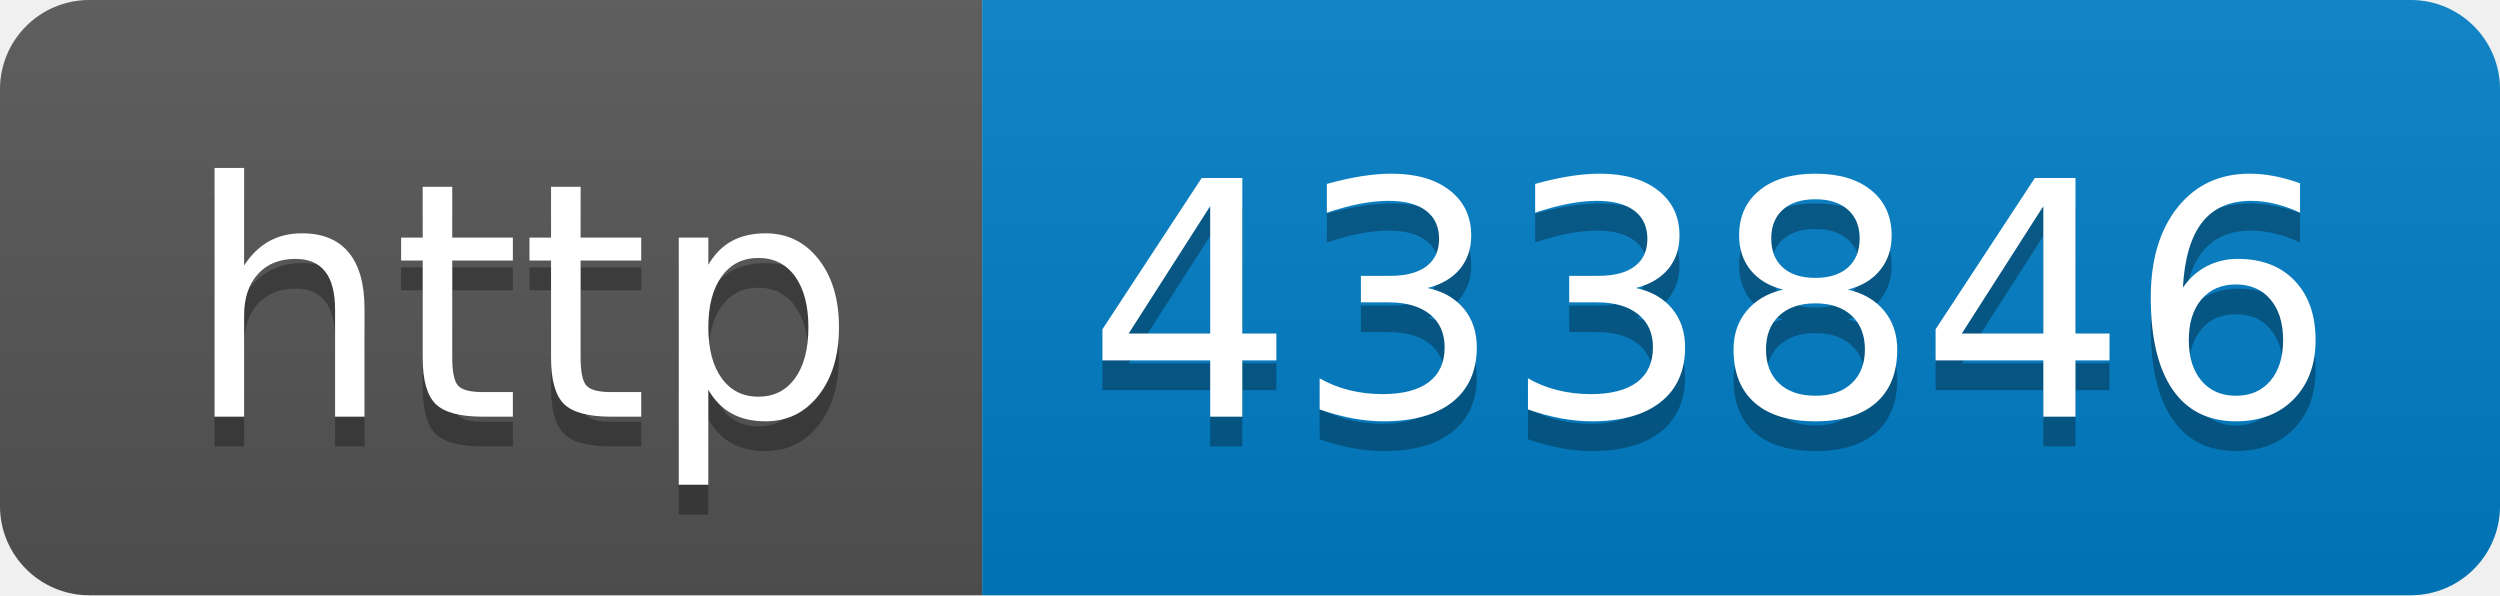
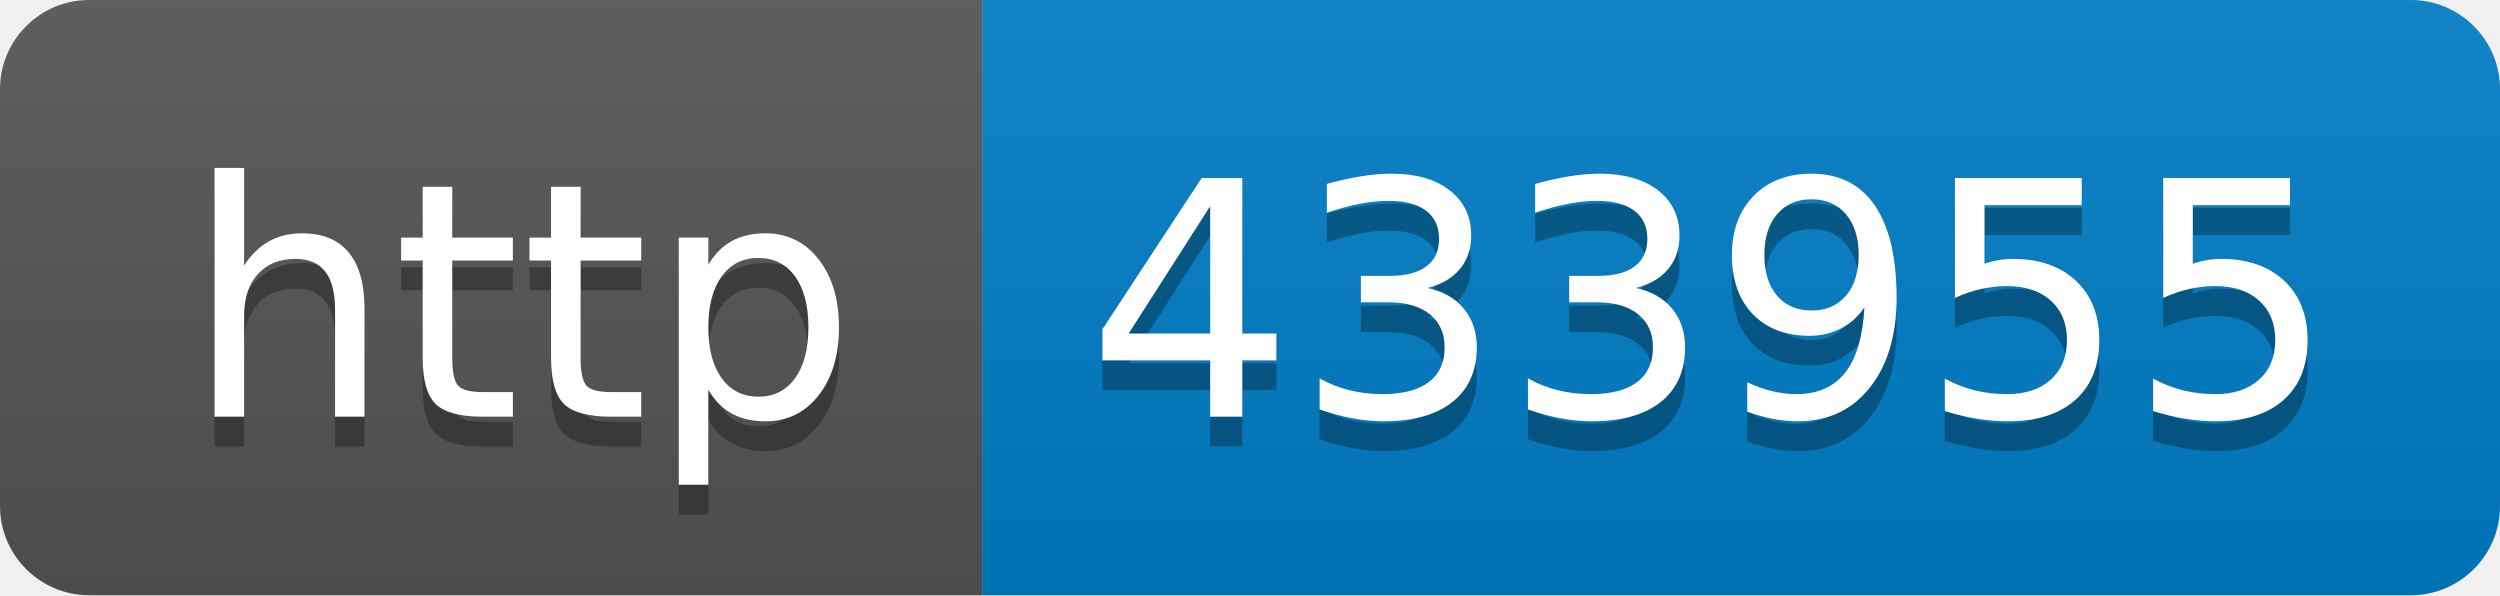
- <svg xmlns="http://www.w3.org/2000/svg" width="84" height="20" role="img" aria-label="http: 433846">
+ <svg xmlns="http://www.w3.org/2000/svg" width="84" height="20" role="img" aria-label="http: 433955">
  <linearGradient id="s" x2="0" y2="100%">
    <stop offset="0" stop-color="#bbb" stop-opacity=".1" />
    <stop offset="1" stop-opacity=".1" />
  </linearGradient>
  <clipPath id="r">
    <rect width="84" height="20" rx="3" fill="#fff" />
  </clipPath>
  <g clip-path="url(#r)">
    <rect width="33" height="20" fill="#555" />
    <rect x="33" width="51" height="20" fill="#007ec6" />
    <rect width="84" height="20" fill="url(#s)" />
  </g>
  <g fill="#fff" text-anchor="middle" font-family="Verdana,Geneva,DejaVu Sans,sans-serif" text-rendering="geometricPrecision" font-size="110">
    <text aria-hidden="true" x="175" y="150" fill="#010101" fill-opacity=".3" transform="scale(.1)" textLength="230">http</text>
    <text x="175" y="140" transform="scale(.1)" fill="#fff" textLength="230">http</text>
-     <text aria-hidden="true" x="575" y="150" fill="#010101" fill-opacity=".3" transform="scale(.1)" textLength="410">433846</text>
-     <text x="575" y="140" transform="scale(.1)" fill="#fff" textLength="410">433846</text>
+     <text aria-hidden="true" x="575" y="150" fill="#010101" fill-opacity=".3" transform="scale(.1)" textLength="410">433955</text>
+     <text x="575" y="140" transform="scale(.1)" fill="#fff" textLength="410">433955</text>
  </g>
</svg>
